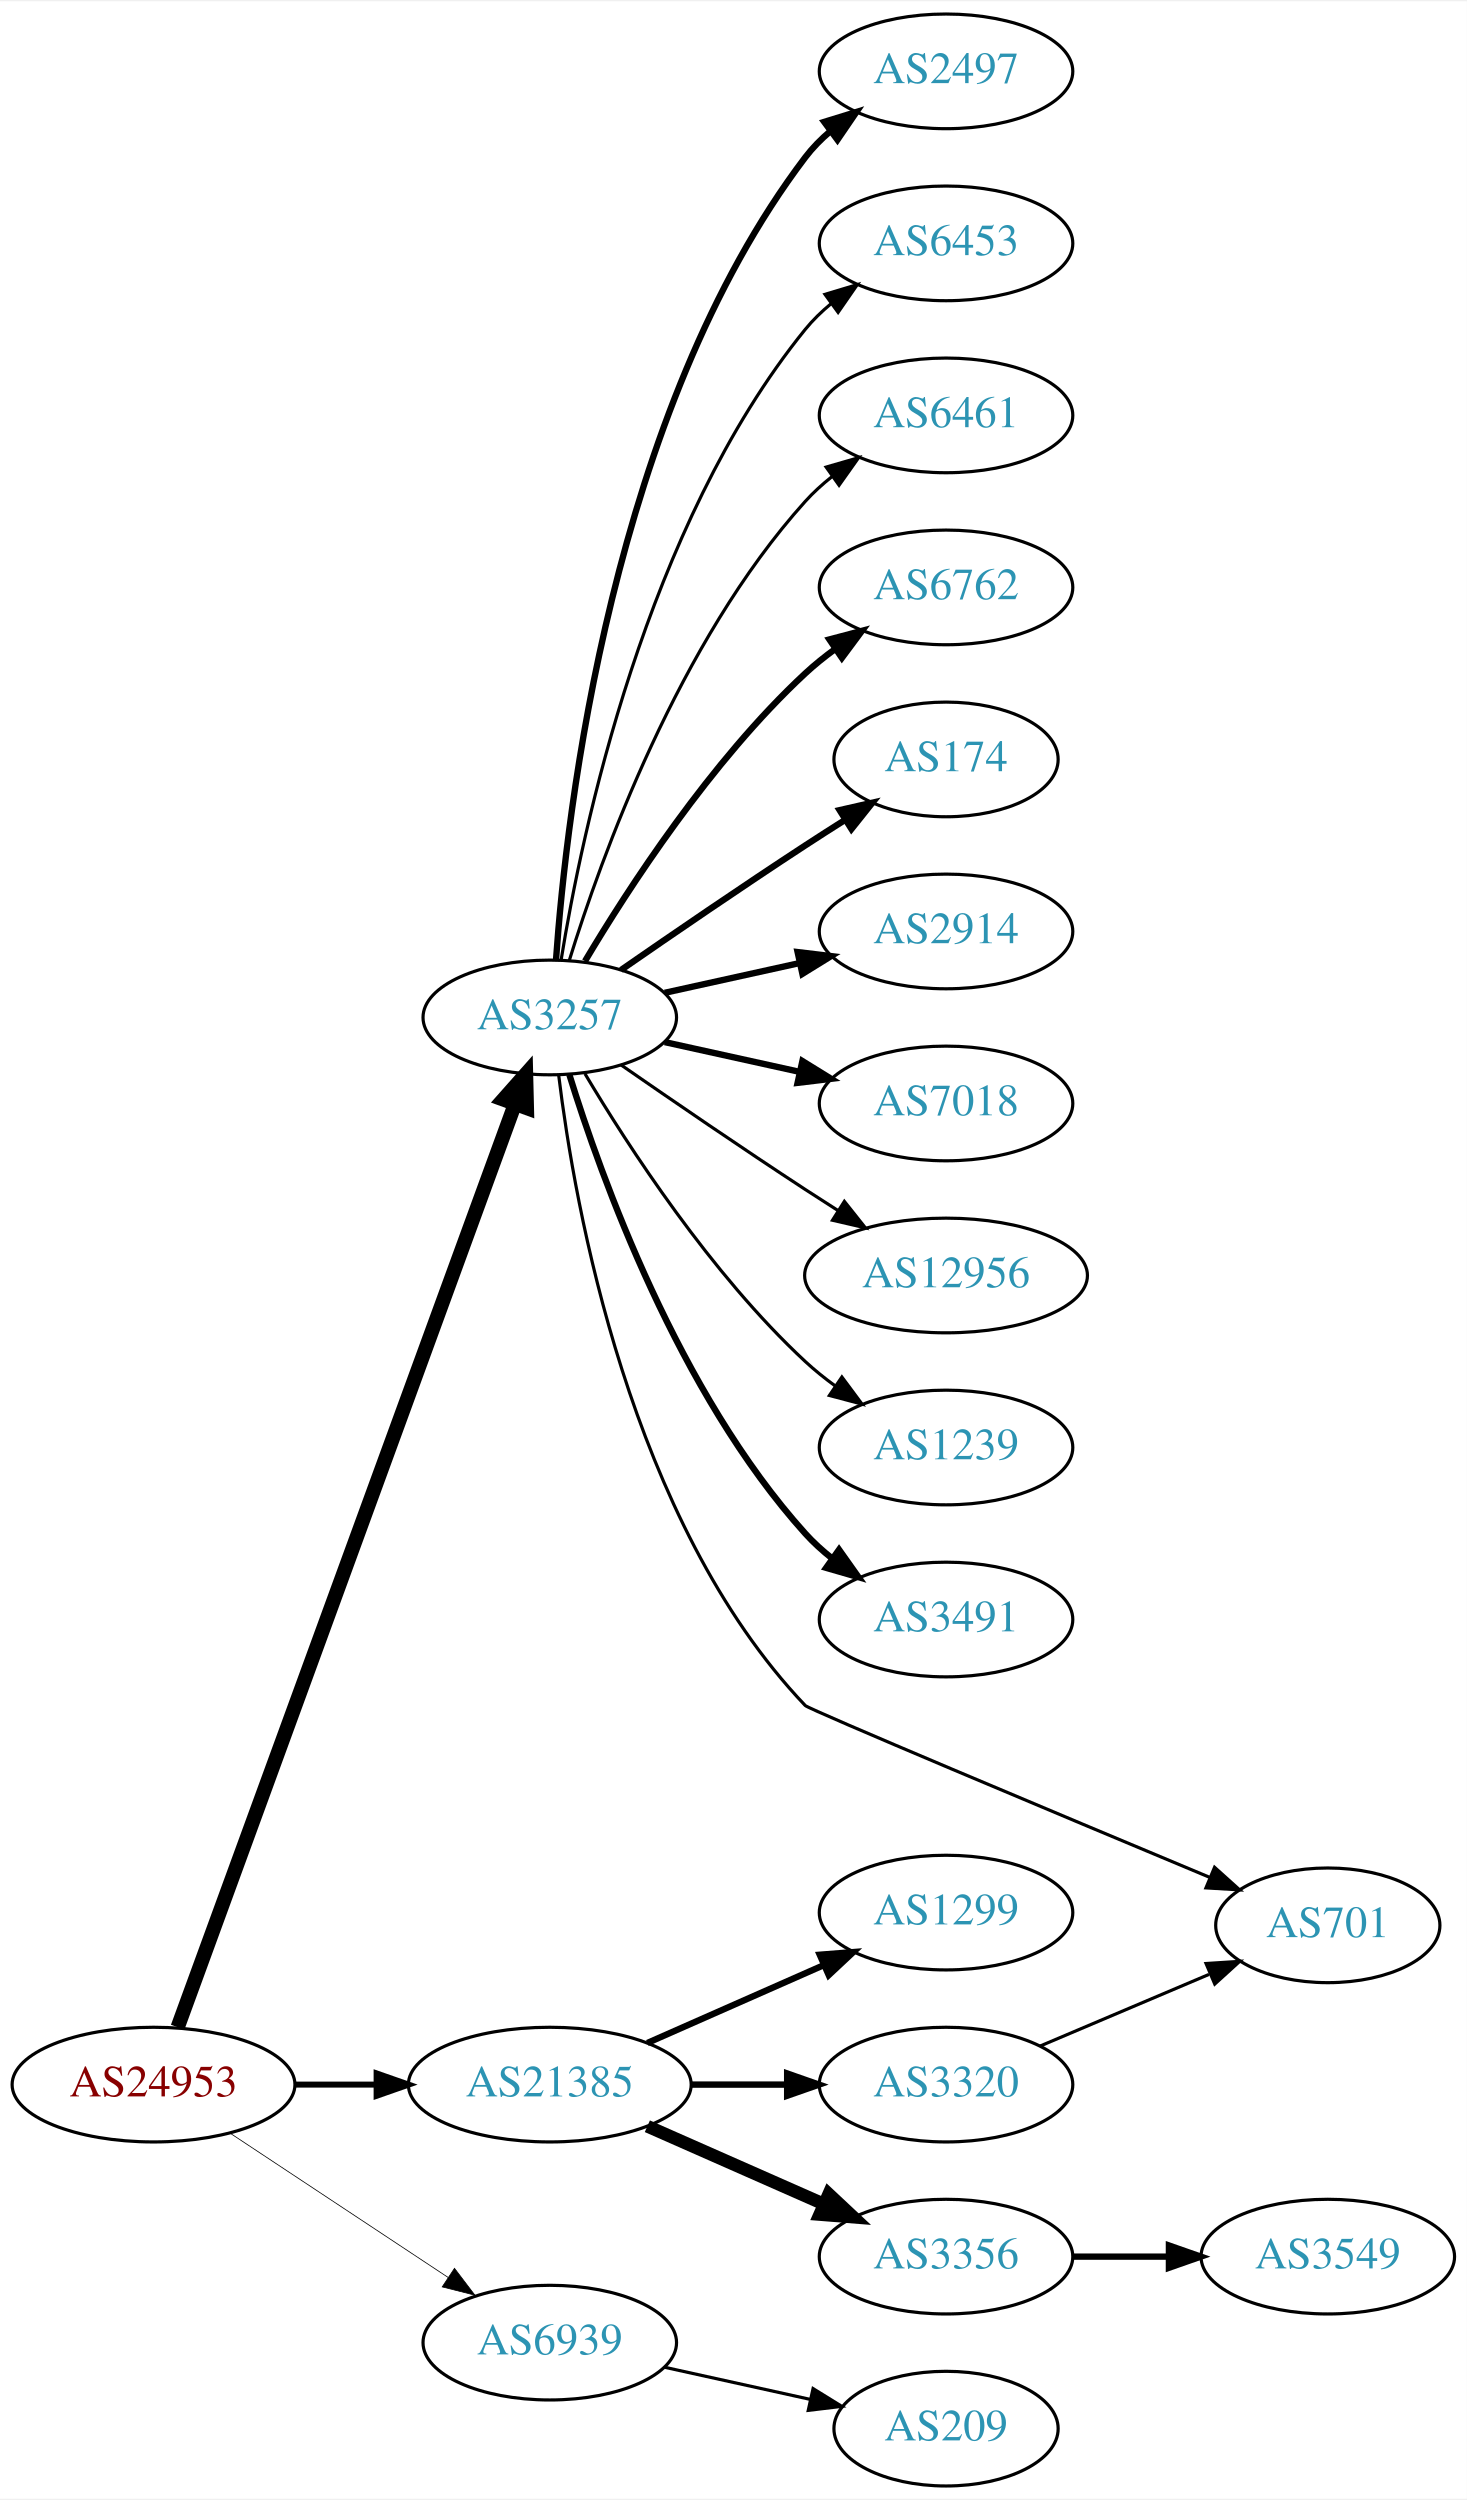
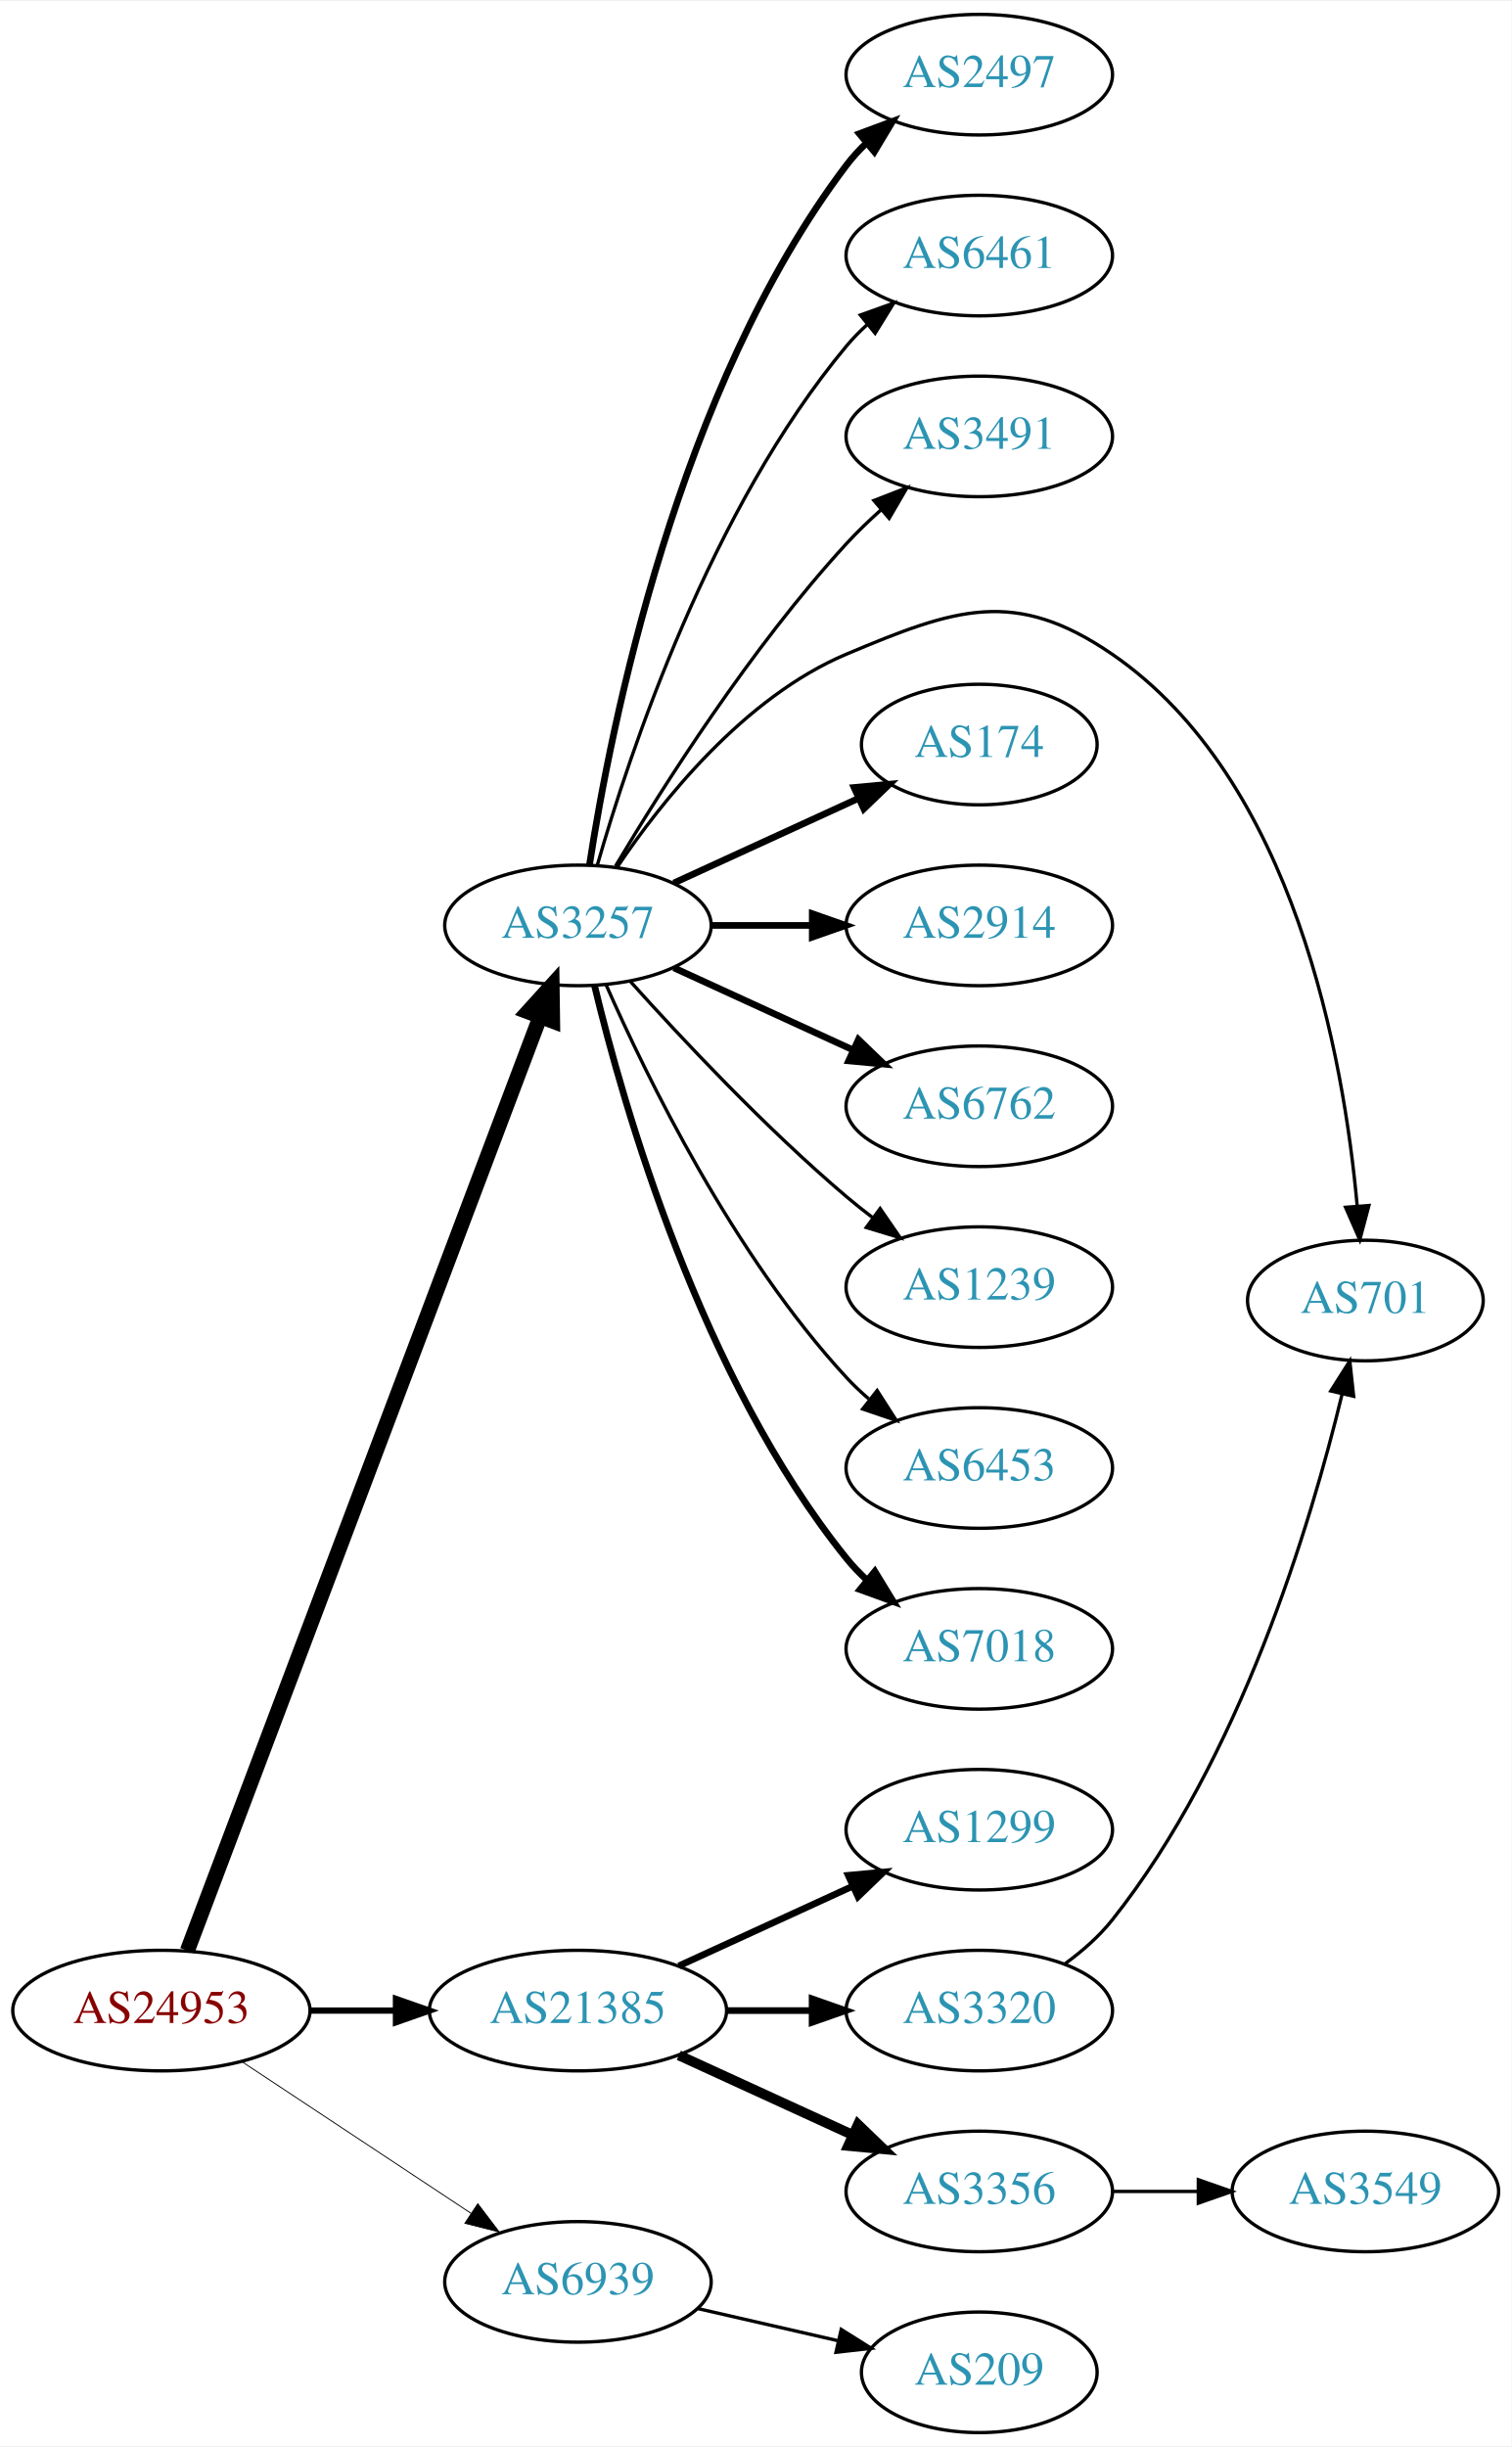
- <svg xmlns="http://www.w3.org/2000/svg" xmlns:xlink="http://www.w3.org/1999/xlink" width="460pt" height="784pt" viewBox="0.00 0.00 460.47 784.00">
-   <g id="graph0" class="graph" transform="scale(1 1) rotate(0) translate(4 780)">
-     <polygon fill="white" stroke="none" points="-4,4 -4,-780 456.469,-780 456.469,4 -4,4" />
+ <svg xmlns="http://www.w3.org/2000/svg" xmlns:xlink="http://www.w3.org/1999/xlink" width="451pt" height="730pt" viewBox="0.00 0.00 451.37 730.00">
+   <g id="graph0" class="graph" transform="scale(1 1) rotate(0) translate(4 726)">
+     <polygon fill="white" stroke="none" points="-4,4 -4,-726 447.37,-726 447.37,4 -4,4" />
    <g id="node1" class="node">
      <g id="a_node1">
        <a xlink:href="/asn/24953" xlink:title="AS24953 ~ AS MACRO: AS-24953 (customers) [AT]">
          <ellipse fill="#ffffff" stroke="black" cx="44.196" cy="-126" rx="44.393" ry="18" />
          <text text-anchor="middle" x="44.196" y="-122.3" font-family="Times,serif" font-size="14.00" fill="#880000">AS24953</text>
        </a>
      </g>
    </g>
    <g id="node2" class="node">
      <g id="a_node2">
        <a xlink:href="/asn/3257" xlink:title="AS3257 ~ GTT [DE]">
-           <ellipse fill="#ffffff" stroke="black" cx="168.588" cy="-461" rx="39.794" ry="18" />
-           <text text-anchor="middle" x="168.588" y="-457.3" font-family="Times,serif" font-size="14.00" fill="#2c94b3">AS3257</text>
+           <ellipse fill="#ffffff" stroke="black" cx="168.588" cy="-450" rx="39.794" ry="18" />
+           <text text-anchor="middle" x="168.588" y="-446.3" font-family="Times,serif" font-size="14.00" fill="#2c94b3">AS3257</text>
        </a>
      </g>
    </g>
    <g id="edge1" class="edge">
-       <path fill="none" stroke="black" stroke-width="4.5" d="M51.776,-144.011C71.996,-199.353 133.311,-367.181 157.562,-433.557" />
-       <polygon fill="black" stroke="black" stroke-width="4.5" points="153.994,-435.265 161.124,-443.306 161.391,-432.562 153.994,-435.265" />
+       <path fill="none" stroke="black" stroke-width="4.5" d="M51.951,-143.881C72.263,-197.651 132.884,-358.129 157.264,-422.67" />
+       <polygon fill="black" stroke="black" stroke-width="4.5" points="153.637,-424.211 160.854,-432.174 161.004,-421.428 153.637,-424.211" />
    </g>
    <g id="node3" class="node">
      <g id="a_node3">
        <a xlink:href="/asn/21385" xlink:title="AS21385 ~ Trusted Network GmbH [DE]">
          <ellipse fill="#ffffff" stroke="black" cx="168.588" cy="-126" rx="44.393" ry="18" />
          <text text-anchor="middle" x="168.588" y="-122.3" font-family="Times,serif" font-size="14.00" fill="#2c94b3">AS21385</text>
        </a>
      </g>
    </g>
    <g id="edge2" class="edge">
-       <path fill="none" stroke="black" stroke-width="1.895" d="M88.692,-126C96.898,-126 105.569,-126 114.041,-126" />
-       <polygon fill="black" stroke="black" stroke-width="1.895" points="114.233,-129.5 124.233,-126 114.233,-122.5 114.233,-129.5" />
+       <path fill="none" stroke="black" stroke-width="1.853" d="M88.692,-126C96.898,-126 105.569,-126 114.041,-126" />
+       <polygon fill="black" stroke="black" stroke-width="1.853" points="114.233,-129.5 124.233,-126 114.233,-122.5 114.233,-129.5" />
    </g>
    <g id="node4" class="node">
      <g id="a_node4">
        <a xlink:href="/asn/6939" xlink:title="AS6939 ~ Hurricane Electric LLC [US]">
          <ellipse fill="#ffffff" stroke="black" cx="168.588" cy="-45" rx="39.794" ry="18" />
          <text text-anchor="middle" x="168.588" y="-41.3" font-family="Times,serif" font-size="14.00" fill="#2c94b3">AS6939</text>
        </a>
      </g>
    </g>
    <g id="edge3" class="edge">
-       <path fill="none" stroke="black" stroke-width="0.237" d="M68.217,-110.765C87.571,-97.956 115.406,-79.534 136.696,-65.445" />
-       <polygon fill="black" stroke="black" stroke-width="0.237" points="138.676,-68.331 145.084,-59.894 134.813,-62.494 138.676,-68.331" />
+       <path fill="none" stroke="black" stroke-width="0.265" d="M68.217,-110.765C87.571,-97.956 115.406,-79.534 136.696,-65.445" />
+       <polygon fill="black" stroke="black" stroke-width="0.265" points="138.676,-68.331 145.084,-59.894 134.813,-62.494 138.676,-68.331" />
    </g>
    <g id="node5" class="node">
      <g id="a_node5">
-         <a xlink:href="/asn/2497" xlink:title="AS2497 ~ Internet Initiative Japan Inc. [JP]">
-           <ellipse fill="#ffffff" stroke="black" cx="292.98" cy="-758" rx="39.794" ry="18" />
-           <text text-anchor="middle" x="292.98" y="-754.3" font-family="Times,serif" font-size="14.00" fill="#2c94b3">AS2497</text>
+         <a xlink:href="/asn/174" xlink:title="AS174 ~ Cogent Communications [US]">
+           <ellipse fill="#ffffff" stroke="black" cx="288.431" cy="-504" rx="35.194" ry="18" />
+           <text text-anchor="middle" x="288.431" y="-500.3" font-family="Times,serif" font-size="14.00" fill="#2c94b3">AS174</text>
        </a>
      </g>
    </g>
    <g id="edge4" class="edge">
-       <path fill="none" stroke="black" stroke-width="2" d="M170.537,-479.036C173.823,-525.457 188.133,-651.007 248.784,-731 251.055,-733.995 253.763,-736.74 256.699,-739.235" />
-       <polygon fill="black" stroke="black" stroke-width="2" points="254.739,-742.138 264.864,-745.256 258.893,-736.504 254.739,-742.138" />
+       <path fill="none" stroke="black" stroke-width="2" d="M197.217,-462.661C213.633,-470.183 234.615,-479.798 252.212,-487.861" />
+       <polygon fill="black" stroke="black" stroke-width="2" points="251.04,-491.174 261.589,-492.158 253.956,-484.811 251.04,-491.174" />
    </g>
    <g id="node6" class="node">
      <g id="a_node6">
-         <a xlink:href="/asn/6453" xlink:title="AS6453 ~ TATA COMMUNICATIONS (AMERICA) INC [US]">
-           <ellipse fill="#ffffff" stroke="black" cx="292.98" cy="-704" rx="39.794" ry="18" />
-           <text text-anchor="middle" x="292.98" y="-700.3" font-family="Times,serif" font-size="14.00" fill="#2c94b3">AS6453</text>
+         <a xlink:href="/asn/2914" xlink:title="AS2914 ~ NTT America, Inc. [US]">
+           <ellipse fill="#ffffff" stroke="black" cx="288.431" cy="-450" rx="39.794" ry="18" />
+           <text text-anchor="middle" x="288.431" y="-446.3" font-family="Times,serif" font-size="14.00" fill="#2c94b3">AS2914</text>
        </a>
      </g>
    </g>
    <g id="edge5" class="edge">
-       <path fill="none" stroke="black" d="M172.169,-479.178C178.624,-518.997 198.695,-615.286 248.784,-677 251.153,-679.918 253.926,-682.612 256.903,-685.075" />
-       <polygon fill="black" stroke="black" points="254.978,-688.003 265.125,-691.052 259.094,-682.341 254.978,-688.003" />
+       <path fill="none" stroke="black" stroke-width="2" d="M208.501,-450C218.054,-450 228.404,-450 238.367,-450" />
+       <polygon fill="black" stroke="black" stroke-width="2" points="238.559,-453.5 248.559,-450 238.559,-446.5 238.559,-453.5" />
    </g>
    <g id="node7" class="node">
      <g id="a_node7">
-         <a xlink:href="/asn/6461" xlink:title="AS6461 ~ Zayo Bandwidth [US]">
-           <ellipse fill="#ffffff" stroke="black" cx="292.98" cy="-650" rx="39.794" ry="18" />
-           <text text-anchor="middle" x="292.98" y="-646.3" font-family="Times,serif" font-size="14.00" fill="#2c94b3">AS6461</text>
+         <a xlink:href="/asn/6762" xlink:title="AS6762 ~ TELECOM ITALIA SPARKLE S.p.A. [IT]">
+           <ellipse fill="#ffffff" stroke="black" cx="288.431" cy="-396" rx="39.794" ry="18" />
+           <text text-anchor="middle" x="288.431" y="-392.3" font-family="Times,serif" font-size="14.00" fill="#2c94b3">AS6762</text>
        </a>
      </g>
    </g>
    <g id="edge6" class="edge">
-       <path fill="none" stroke="black" d="M174.726,-478.94C184.629,-510.979 208.966,-578.812 248.784,-623 251.3,-625.792 254.172,-628.401 257.211,-630.812" />
-       <polygon fill="black" stroke="black" points="255.34,-633.776 265.519,-636.715 259.394,-628.07 255.34,-633.776" />
+       <path fill="none" stroke="black" stroke-width="2" d="M197.217,-437.339C213.174,-430.027 233.445,-420.739 250.727,-412.819" />
+       <polygon fill="black" stroke="black" stroke-width="2" points="252.342,-415.929 259.975,-408.581 249.426,-409.565 252.342,-415.929" />
    </g>
    <g id="node8" class="node">
      <g id="a_node8">
-         <a xlink:href="/asn/6762" xlink:title="AS6762 ~ TELECOM ITALIA SPARKLE S.p.A. [IT]">
-           <ellipse fill="#ffffff" stroke="black" cx="292.98" cy="-596" rx="39.794" ry="18" />
-           <text text-anchor="middle" x="292.98" y="-592.3" font-family="Times,serif" font-size="14.00" fill="#2c94b3">AS6762</text>
+         <a xlink:href="/asn/1239" xlink:title="AS1239 ~ Sprint [US]">
+           <ellipse fill="#ffffff" stroke="black" cx="288.431" cy="-342" rx="39.794" ry="18" />
+           <text text-anchor="middle" x="288.431" y="-338.3" font-family="Times,serif" font-size="14.00" fill="#2c94b3">AS1239</text>
        </a>
      </g>
    </g>
    <g id="edge7" class="edge">
-       <path fill="none" stroke="black" stroke-width="2" d="M179.634,-478.671C193.205,-501.472 219.137,-541.472 248.784,-569 251.691,-571.699 254.904,-574.28 258.228,-576.703" />
-       <polygon fill="black" stroke="black" stroke-width="2" points="256.363,-579.667 266.606,-582.375 260.287,-573.87 256.363,-579.667" />
+       <path fill="none" stroke="black" d="M184.234,-433.275C199.535,-416.235 224.632,-389.477 248.784,-369 251.281,-366.883 253.942,-364.768 256.653,-362.707" />
+       <polygon fill="black" stroke="black" points="258.819,-365.459 264.83,-356.734 254.69,-359.806 258.819,-365.459" />
    </g>
    <g id="node9" class="node">
      <g id="a_node9">
-         <a xlink:href="/asn/174" xlink:title="AS174 ~ Cogent Communications [US]">
-           <ellipse fill="#ffffff" stroke="black" cx="292.98" cy="-542" rx="35.194" ry="18" />
-           <text text-anchor="middle" x="292.98" y="-538.3" font-family="Times,serif" font-size="14.00" fill="#2c94b3">AS174</text>
+         <a xlink:href="/asn/6453" xlink:title="AS6453 ~ TATA COMMUNICATIONS (AMERICA) INC [US]">
+           <ellipse fill="#ffffff" stroke="black" cx="288.431" cy="-288" rx="39.794" ry="18" />
+           <text text-anchor="middle" x="288.431" y="-284.3" font-family="Times,serif" font-size="14.00" fill="#2c94b3">AS6453</text>
        </a>
      </g>
    </g>
    <g id="edge8" class="edge">
-       <path fill="none" stroke="black" stroke-width="2" d="M190.945,-475.901C206.796,-486.877 228.999,-502.079 248.784,-515 252.829,-517.642 257.114,-520.385 261.354,-523.067" />
-       <polygon fill="black" stroke="black" stroke-width="2" points="259.568,-526.079 269.898,-528.432 263.291,-520.15 259.568,-526.079" />
+       <path fill="none" stroke="black" d="M177.004,-432.239C189.072,-404.817 215.044,-351.527 248.784,-315 250.815,-312.802 253.054,-310.681 255.4,-308.66" />
+       <polygon fill="black" stroke="black" points="257.927,-311.126 263.644,-302.206 253.612,-305.614 257.927,-311.126" />
    </g>
    <g id="node10" class="node">
      <g id="a_node10">
-         <a xlink:href="/asn/2914" xlink:title="AS2914 ~ NTT America, Inc. [US]">
-           <ellipse fill="#ffffff" stroke="black" cx="292.98" cy="-488" rx="39.794" ry="18" />
-           <text text-anchor="middle" x="292.98" y="-484.3" font-family="Times,serif" font-size="14.00" fill="#2c94b3">AS2914</text>
+         <a xlink:href="/asn/7018" xlink:title="AS7018 ~ AT&amp;T Services, Inc. [US]">
+           <ellipse fill="#ffffff" stroke="black" cx="288.431" cy="-234" rx="39.794" ry="18" />
+           <text text-anchor="middle" x="288.431" y="-230.3" font-family="Times,serif" font-size="14.00" fill="#2c94b3">AS7018</text>
        </a>
      </g>
    </g>
    <g id="edge9" class="edge">
-       <path fill="none" stroke="black" stroke-width="2" d="M204.661,-468.737C217.848,-471.646 233.028,-474.995 246.994,-478.076" />
-       <polygon fill="black" stroke="black" stroke-width="2" points="246.383,-481.525 256.903,-480.262 247.891,-474.69 246.383,-481.525" />
+       <path fill="none" stroke="black" stroke-width="2" d="M173.515,-432.118C182.073,-396.391 205.222,-314.992 248.784,-261 250.615,-258.731 252.685,-256.57 254.892,-254.532" />
+       <polygon fill="black" stroke="black" stroke-width="2" points="257.243,-257.131 262.773,-248.094 252.815,-251.709 257.243,-257.131" />
    </g>
    <g id="node11" class="node">
      <g id="a_node11">
-         <a xlink:href="/asn/7018" xlink:title="AS7018 ~ AT&amp;T Services, Inc. [US]">
-           <ellipse fill="#ffffff" stroke="black" cx="292.98" cy="-434" rx="39.794" ry="18" />
-           <text text-anchor="middle" x="292.98" y="-430.3" font-family="Times,serif" font-size="14.00" fill="#2c94b3">AS7018</text>
+         <a xlink:href="/asn/2497" xlink:title="AS2497 ~ Internet Initiative Japan Inc. [JP]">
+           <ellipse fill="#ffffff" stroke="black" cx="288.431" cy="-704" rx="39.794" ry="18" />
+           <text text-anchor="middle" x="288.431" y="-700.3" font-family="Times,serif" font-size="14.00" fill="#2c94b3">AS2497</text>
        </a>
      </g>
    </g>
    <g id="edge10" class="edge">
-       <path fill="none" stroke="black" stroke-width="2" d="M204.661,-453.263C217.848,-450.354 233.028,-447.005 246.994,-443.924" />
-       <polygon fill="black" stroke="black" stroke-width="2" points="247.891,-447.31 256.903,-441.738 246.383,-440.475 247.891,-447.31" />
+       <path fill="none" stroke="black" stroke-width="2" d="M172.016,-467.976C178.293,-508.833 198.249,-610.293 248.784,-677 250.545,-679.324 252.564,-681.524 254.736,-683.59" />
+       <polygon fill="black" stroke="black" stroke-width="2" points="252.622,-686.384 262.551,-690.08 257.094,-680.999 252.622,-686.384" />
    </g>
    <g id="node12" class="node">
      <g id="a_node12">
-         <a xlink:href="/asn/12956" xlink:title="AS12956 ~ TELXIUS [ES]">
-           <ellipse fill="#ffffff" stroke="black" cx="292.98" cy="-380" rx="44.393" ry="18" />
-           <text text-anchor="middle" x="292.98" y="-376.3" font-family="Times,serif" font-size="14.00" fill="#2c94b3">AS12956</text>
+         <a xlink:href="/asn/6461" xlink:title="AS6461 ~ Zayo Bandwidth [US]">
+           <ellipse fill="#ffffff" stroke="black" cx="288.431" cy="-650" rx="39.794" ry="18" />
+           <text text-anchor="middle" x="288.431" y="-646.3" font-family="Times,serif" font-size="14.00" fill="#2c94b3">AS6461</text>
        </a>
      </g>
    </g>
    <g id="edge11" class="edge">
-       <path fill="none" stroke="black" d="M190.945,-446.099C206.796,-435.123 228.999,-419.921 248.784,-407 252.105,-404.831 255.587,-402.594 259.074,-400.379" />
-       <polygon fill="black" stroke="black" points="261.063,-403.262 267.656,-394.968 257.33,-397.34 261.063,-403.262" />
+       <path fill="none" stroke="black" d="M174.346,-467.899C183.926,-501.335 208.163,-574.294 248.784,-623 250.652,-625.239 252.748,-627.378 254.973,-629.401" />
+       <polygon fill="black" stroke="black" points="252.915,-632.238 262.889,-635.811 257.32,-626.798 252.915,-632.238" />
    </g>
    <g id="node13" class="node">
      <g id="a_node13">
-         <a xlink:href="/asn/1239" xlink:title="AS1239 ~ Sprint [US]">
-           <ellipse fill="#ffffff" stroke="black" cx="292.98" cy="-326" rx="39.794" ry="18" />
-           <text text-anchor="middle" x="292.98" y="-322.3" font-family="Times,serif" font-size="14.00" fill="#2c94b3">AS1239</text>
+         <a xlink:href="/asn/3491" xlink:title="AS3491 ~ PCCW Global, Inc. [US]">
+           <ellipse fill="#ffffff" stroke="black" cx="288.431" cy="-596" rx="39.794" ry="18" />
+           <text text-anchor="middle" x="288.431" y="-592.3" font-family="Times,serif" font-size="14.00" fill="#2c94b3">AS3491</text>
        </a>
      </g>
    </g>
    <g id="edge12" class="edge">
-       <path fill="none" stroke="black" d="M179.634,-443.329C193.205,-420.528 219.137,-380.528 248.784,-353 251.691,-350.301 254.904,-347.72 258.228,-345.297" />
-       <polygon fill="black" stroke="black" points="260.287,-348.13 266.606,-339.625 256.363,-342.333 260.287,-348.13" />
+       <path fill="none" stroke="black" d="M179.786,-467.69C193.718,-491.077 220.249,-532.947 248.784,-564 251.919,-567.411 255.42,-570.787 258.999,-573.993" />
+       <polygon fill="black" stroke="black" points="256.969,-576.863 266.847,-580.693 261.514,-571.539 256.969,-576.863" />
    </g>
    <g id="node14" class="node">
      <g id="a_node14">
-         <a xlink:href="/asn/3491" xlink:title="AS3491 ~ PCCW Global, Inc. [US]">
-           <ellipse fill="#ffffff" stroke="black" cx="292.98" cy="-272" rx="39.794" ry="18" />
-           <text text-anchor="middle" x="292.98" y="-268.3" font-family="Times,serif" font-size="14.00" fill="#2c94b3">AS3491</text>
+         <a xlink:href="/asn/701" xlink:title="AS701 ~ UUNET [US]">
+           <ellipse fill="#ffffff" stroke="black" cx="403.724" cy="-338" rx="35.194" ry="18" />
+           <text text-anchor="middle" x="403.724" y="-334.3" font-family="Times,serif" font-size="14.00" fill="#2c94b3">AS701</text>
        </a>
      </g>
    </g>
    <g id="edge13" class="edge">
-       <path fill="none" stroke="black" stroke-width="2" d="M174.726,-443.06C184.629,-411.021 208.966,-343.188 248.784,-299 251.3,-296.208 254.172,-293.599 257.211,-291.188" />
-       <polygon fill="black" stroke="black" stroke-width="2" points="259.394,-293.93 265.519,-285.285 255.34,-288.224 259.394,-293.93" />
+       <path fill="none" stroke="black" d="M180.197,-467.24C193.448,-486.937 218.149,-518.108 248.784,-531 281.267,-544.669 299.009,-550.924 328.077,-531 382.692,-493.566 397.358,-409.999 401.29,-366.126" />
+       <polygon fill="black" stroke="black" points="404.781,-366.371 402.06,-356.132 397.802,-365.834 404.781,-366.371" />
    </g>
    <g id="node15" class="node">
      <g id="a_node15">
-         <a xlink:href="/asn/701" xlink:title="AS701 ~ UUNET [US]">
-           <ellipse fill="#ffffff" stroke="black" cx="412.823" cy="-176" rx="35.194" ry="18" />
-           <text text-anchor="middle" x="412.823" y="-172.3" font-family="Times,serif" font-size="14.00" fill="#2c94b3">AS701</text>
+         <a xlink:href="/asn/3356" xlink:title="AS3356 ~ Level 3 Parent, LLC [US]">
+           <ellipse fill="#ffffff" stroke="black" cx="288.431" cy="-72" rx="39.794" ry="18" />
+           <text text-anchor="middle" x="288.431" y="-68.3" font-family="Times,serif" font-size="14.00" fill="#2c94b3">AS3356</text>
        </a>
      </g>
    </g>
    <g id="edge14" class="edge">
-       <path fill="none" stroke="black" d="M171.391,-442.819C176.346,-402.145 193.698,-302.85 248.784,-245 249.962,-243.764 328.109,-210.978 375.77,-191.051" />
-       <polygon fill="black" stroke="black" points="377.274,-194.216 385.151,-187.13 374.575,-187.757 377.274,-194.216" />
+       <path fill="none" stroke="black" stroke-width="3" d="M198.718,-112.652C214.329,-105.498 233.727,-96.609 250.399,-88.969" />
+       <polygon fill="black" stroke="black" stroke-width="3" points="252.218,-91.986 259.851,-84.638 249.302,-85.622 252.218,-91.986" />
    </g>
    <g id="node16" class="node">
      <g id="a_node16">
        <a xlink:href="/asn/1299" xlink:title="AS1299 ~ Telia Carrier [EU]">
-           <ellipse fill="#ffffff" stroke="black" cx="292.98" cy="-180" rx="39.794" ry="18" />
-           <text text-anchor="middle" x="292.98" y="-176.3" font-family="Times,serif" font-size="14.00" fill="#2c94b3">AS1299</text>
+           <ellipse fill="#ffffff" stroke="black" cx="288.431" cy="-180" rx="39.794" ry="18" />
+           <text text-anchor="middle" x="288.431" y="-176.3" font-family="Times,serif" font-size="14.00" fill="#2c94b3">AS1299</text>
        </a>
      </g>
    </g>
    <g id="edge15" class="edge">
-       <path fill="none" stroke="black" stroke-width="2" d="M199.216,-139.072C215.81,-146.393 236.67,-155.597 254.403,-163.421" />
-       <polygon fill="black" stroke="black" stroke-width="2" points="253.325,-166.77 263.887,-167.605 256.151,-160.366 253.325,-166.77" />
+       <path fill="none" stroke="black" stroke-width="2" d="M198.718,-139.348C214.329,-146.502 233.727,-155.391 250.399,-163.03" />
+       <polygon fill="black" stroke="black" stroke-width="2" points="249.302,-166.378 259.851,-167.362 252.218,-160.014 249.302,-166.378" />
    </g>
    <g id="node17" class="node">
      <g id="a_node17">
-         <a xlink:href="/asn/3356" xlink:title="AS3356 ~ Level 3 Parent, LLC [US]">
-           <ellipse fill="#ffffff" stroke="black" cx="292.98" cy="-72" rx="39.794" ry="18" />
-           <text text-anchor="middle" x="292.98" y="-68.3" font-family="Times,serif" font-size="14.00" fill="#2c94b3">AS3356</text>
+         <a xlink:href="/asn/3320" xlink:title="AS3320 ~ DTAG [DE]">
+           <ellipse fill="#ffffff" stroke="black" cx="288.431" cy="-126" rx="39.794" ry="18" />
+           <text text-anchor="middle" x="288.431" y="-122.3" font-family="Times,serif" font-size="14.00" fill="#2c94b3">AS3320</text>
        </a>
      </g>
    </g>
    <g id="edge16" class="edge">
-       <path fill="none" stroke="black" stroke-width="4" d="M199.216,-112.928C215.81,-105.607 236.67,-96.403 254.403,-88.579" />
-       <polygon fill="black" stroke="black" stroke-width="4" points="256.151,-91.634 263.887,-84.395 253.325,-85.23 256.151,-91.634" />
+       <path fill="none" stroke="black" stroke-width="2" d="M212.799,-126C221.112,-126 229.875,-126 238.357,-126" />
+       <polygon fill="black" stroke="black" stroke-width="2" points="238.516,-129.5 248.516,-126 238.516,-122.5 238.516,-129.5" />
+     </g>
+     <g id="node19" class="node">
+       <g id="a_node19">
+         <a xlink:href="/asn/209" xlink:title="AS209 ~ CenturyLink Communications, LLC [US]">
+           <ellipse fill="#ffffff" stroke="black" cx="288.431" cy="-18" rx="35.194" ry="18" />
+           <text text-anchor="middle" x="288.431" y="-14.3" font-family="Times,serif" font-size="14.00" fill="#2c94b3">AS209</text>
+         </a>
+       </g>
+     </g>
+     <g id="edge19" class="edge">
+       <path fill="none" stroke="black" d="M204.308,-37.045C217.4,-34.045 232.422,-30.604 246.063,-27.478" />
+       <polygon fill="black" stroke="black" points="247.204,-30.807 256.17,-25.162 245.641,-23.984 247.204,-30.807" />
    </g>
    <g id="node18" class="node">
      <g id="a_node18">
-         <a xlink:href="/asn/3320" xlink:title="AS3320 ~ DTAG [DE]">
-           <ellipse fill="#ffffff" stroke="black" cx="292.98" cy="-126" rx="39.794" ry="18" />
-           <text text-anchor="middle" x="292.98" y="-122.3" font-family="Times,serif" font-size="14.00" fill="#2c94b3">AS3320</text>
+         <a xlink:href="/asn/3549" xlink:title="AS3549 ~ Level 3 Parent, LLC [US]">
+           <ellipse fill="#ffffff" stroke="black" cx="403.724" cy="-72" rx="39.794" ry="18" />
+           <text text-anchor="middle" x="403.724" y="-68.3" font-family="Times,serif" font-size="14.00" fill="#2c94b3">AS3549</text>
        </a>
      </g>
    </g>
    <g id="edge17" class="edge">
-       <path fill="none" stroke="black" stroke-width="2" d="M213.084,-126C222.773,-126 233.11,-126 243.002,-126" />
-       <polygon fill="black" stroke="black" stroke-width="2" points="243.105,-129.5 253.105,-126 243.105,-122.5 243.105,-129.5" />
-     </g>
-     <g id="node20" class="node">
-       <g id="a_node20">
-         <a xlink:href="/asn/209" xlink:title="AS209 ~ CenturyLink Communications, LLC [US]">
-           <ellipse fill="#ffffff" stroke="black" cx="292.98" cy="-18" rx="35.194" ry="18" />
-           <text text-anchor="middle" x="292.98" y="-14.3" font-family="Times,serif" font-size="14.00" fill="#2c94b3">AS209</text>
-         </a>
-       </g>
-     </g>
-     <g id="edge20" class="edge">
-       <path fill="none" stroke="black" d="M204.661,-37.263C218.894,-34.123 235.449,-30.471 250.293,-27.196" />
-       <polygon fill="black" stroke="black" points="251.236,-30.573 260.247,-25 249.728,-23.737 251.236,-30.573" />
-     </g>
-     <g id="node19" class="node">
-       <g id="a_node19">
-         <a xlink:href="/asn/3549" xlink:title="AS3549 ~ Level 3 Parent, LLC [US]">
-           <ellipse fill="#ffffff" stroke="black" cx="412.823" cy="-72" rx="39.794" ry="18" />
-           <text text-anchor="middle" x="412.823" y="-68.3" font-family="Times,serif" font-size="14.00" fill="#2c94b3">AS3549</text>
-         </a>
-       </g>
+       <path fill="none" stroke="black" d="M328.103,-72C336.306,-72 345.07,-72 353.602,-72" />
+       <polygon fill="black" stroke="black" points="353.841,-75.5 363.841,-72 353.841,-68.5 353.841,-75.5" />
    </g>
    <g id="edge18" class="edge">
-       <path fill="none" stroke="black" stroke-width="2" d="M332.893,-72C342.446,-72 352.796,-72 362.759,-72" />
-       <polygon fill="black" stroke="black" stroke-width="2" points="362.951,-75.5 372.951,-72 362.951,-68.5 362.951,-75.5" />
-     </g>
-     <g id="edge19" class="edge">
-       <path fill="none" stroke="black" d="M322.507,-138.104C338.45,-144.868 358.483,-153.368 375.533,-160.603" />
-       <polygon fill="black" stroke="black" points="374.602,-164.009 385.175,-164.693 377.336,-157.565 374.602,-164.009" />
+       <path fill="none" stroke="black" d="M314.136,-140.056C319.224,-143.776 324.204,-148.133 328.077,-153 366.324,-201.053 387.401,-271.301 396.744,-309.938" />
+       <polygon fill="black" stroke="black" points="393.398,-311.006 399.072,-319.953 400.217,-309.42 393.398,-311.006" />
    </g>
  </g>
</svg>
